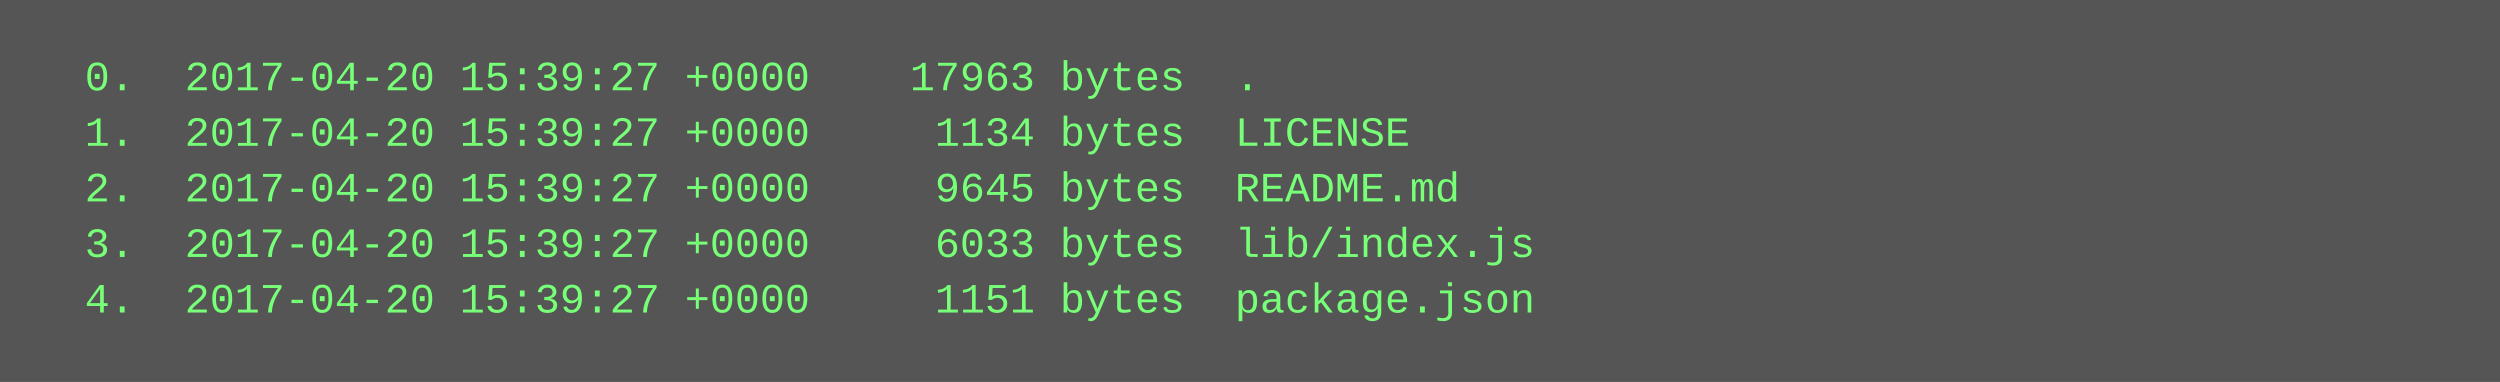
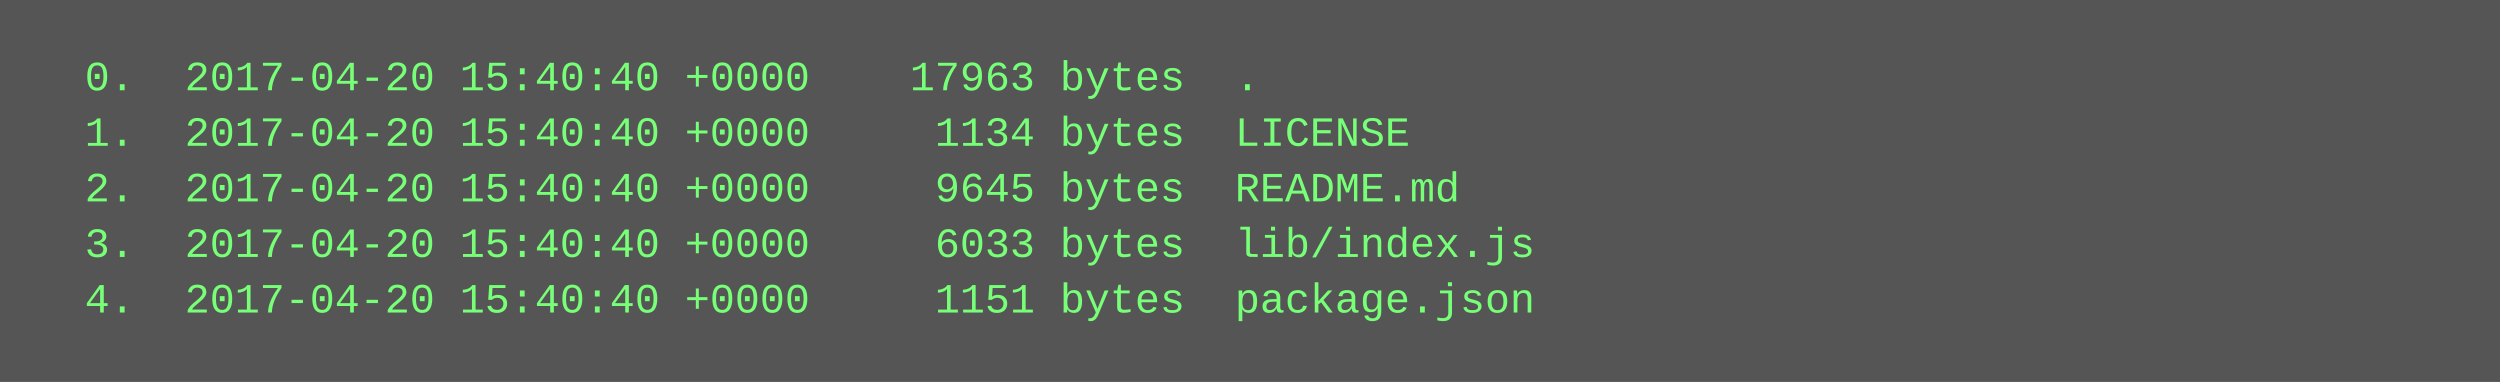
<svg xmlns="http://www.w3.org/2000/svg" height="110" width="720">
  <rect height="110" fill="#555" width="720" />
  <text fill="#7f7" font-family="Courier New" font-size="12" xml:space="preserve">
-     <tspan x="10" y="26">  0.  2017-04-20 15:39:27 +0000    17963 bytes  .</tspan>
-     <tspan x="10" y="42">  1.  2017-04-20 15:39:27 +0000     1134 bytes  LICENSE</tspan>
-     <tspan x="10" y="58">  2.  2017-04-20 15:39:27 +0000     9645 bytes  README.md</tspan>
-     <tspan x="10" y="74">  3.  2017-04-20 15:39:27 +0000     6033 bytes  lib/index.js</tspan>
-     <tspan x="10" y="90">  4.  2017-04-20 15:39:27 +0000     1151 bytes  package.json</tspan>
+     <tspan x="10" y="26">  0.  2017-04-20 15:40:40 +0000    17963 bytes  .</tspan>
+     <tspan x="10" y="42">  1.  2017-04-20 15:40:40 +0000     1134 bytes  LICENSE</tspan>
+     <tspan x="10" y="58">  2.  2017-04-20 15:40:40 +0000     9645 bytes  README.md</tspan>
+     <tspan x="10" y="74">  3.  2017-04-20 15:40:40 +0000     6033 bytes  lib/index.js</tspan>
+     <tspan x="10" y="90">  4.  2017-04-20 15:40:40 +0000     1151 bytes  package.json</tspan>
  </text>
</svg>
